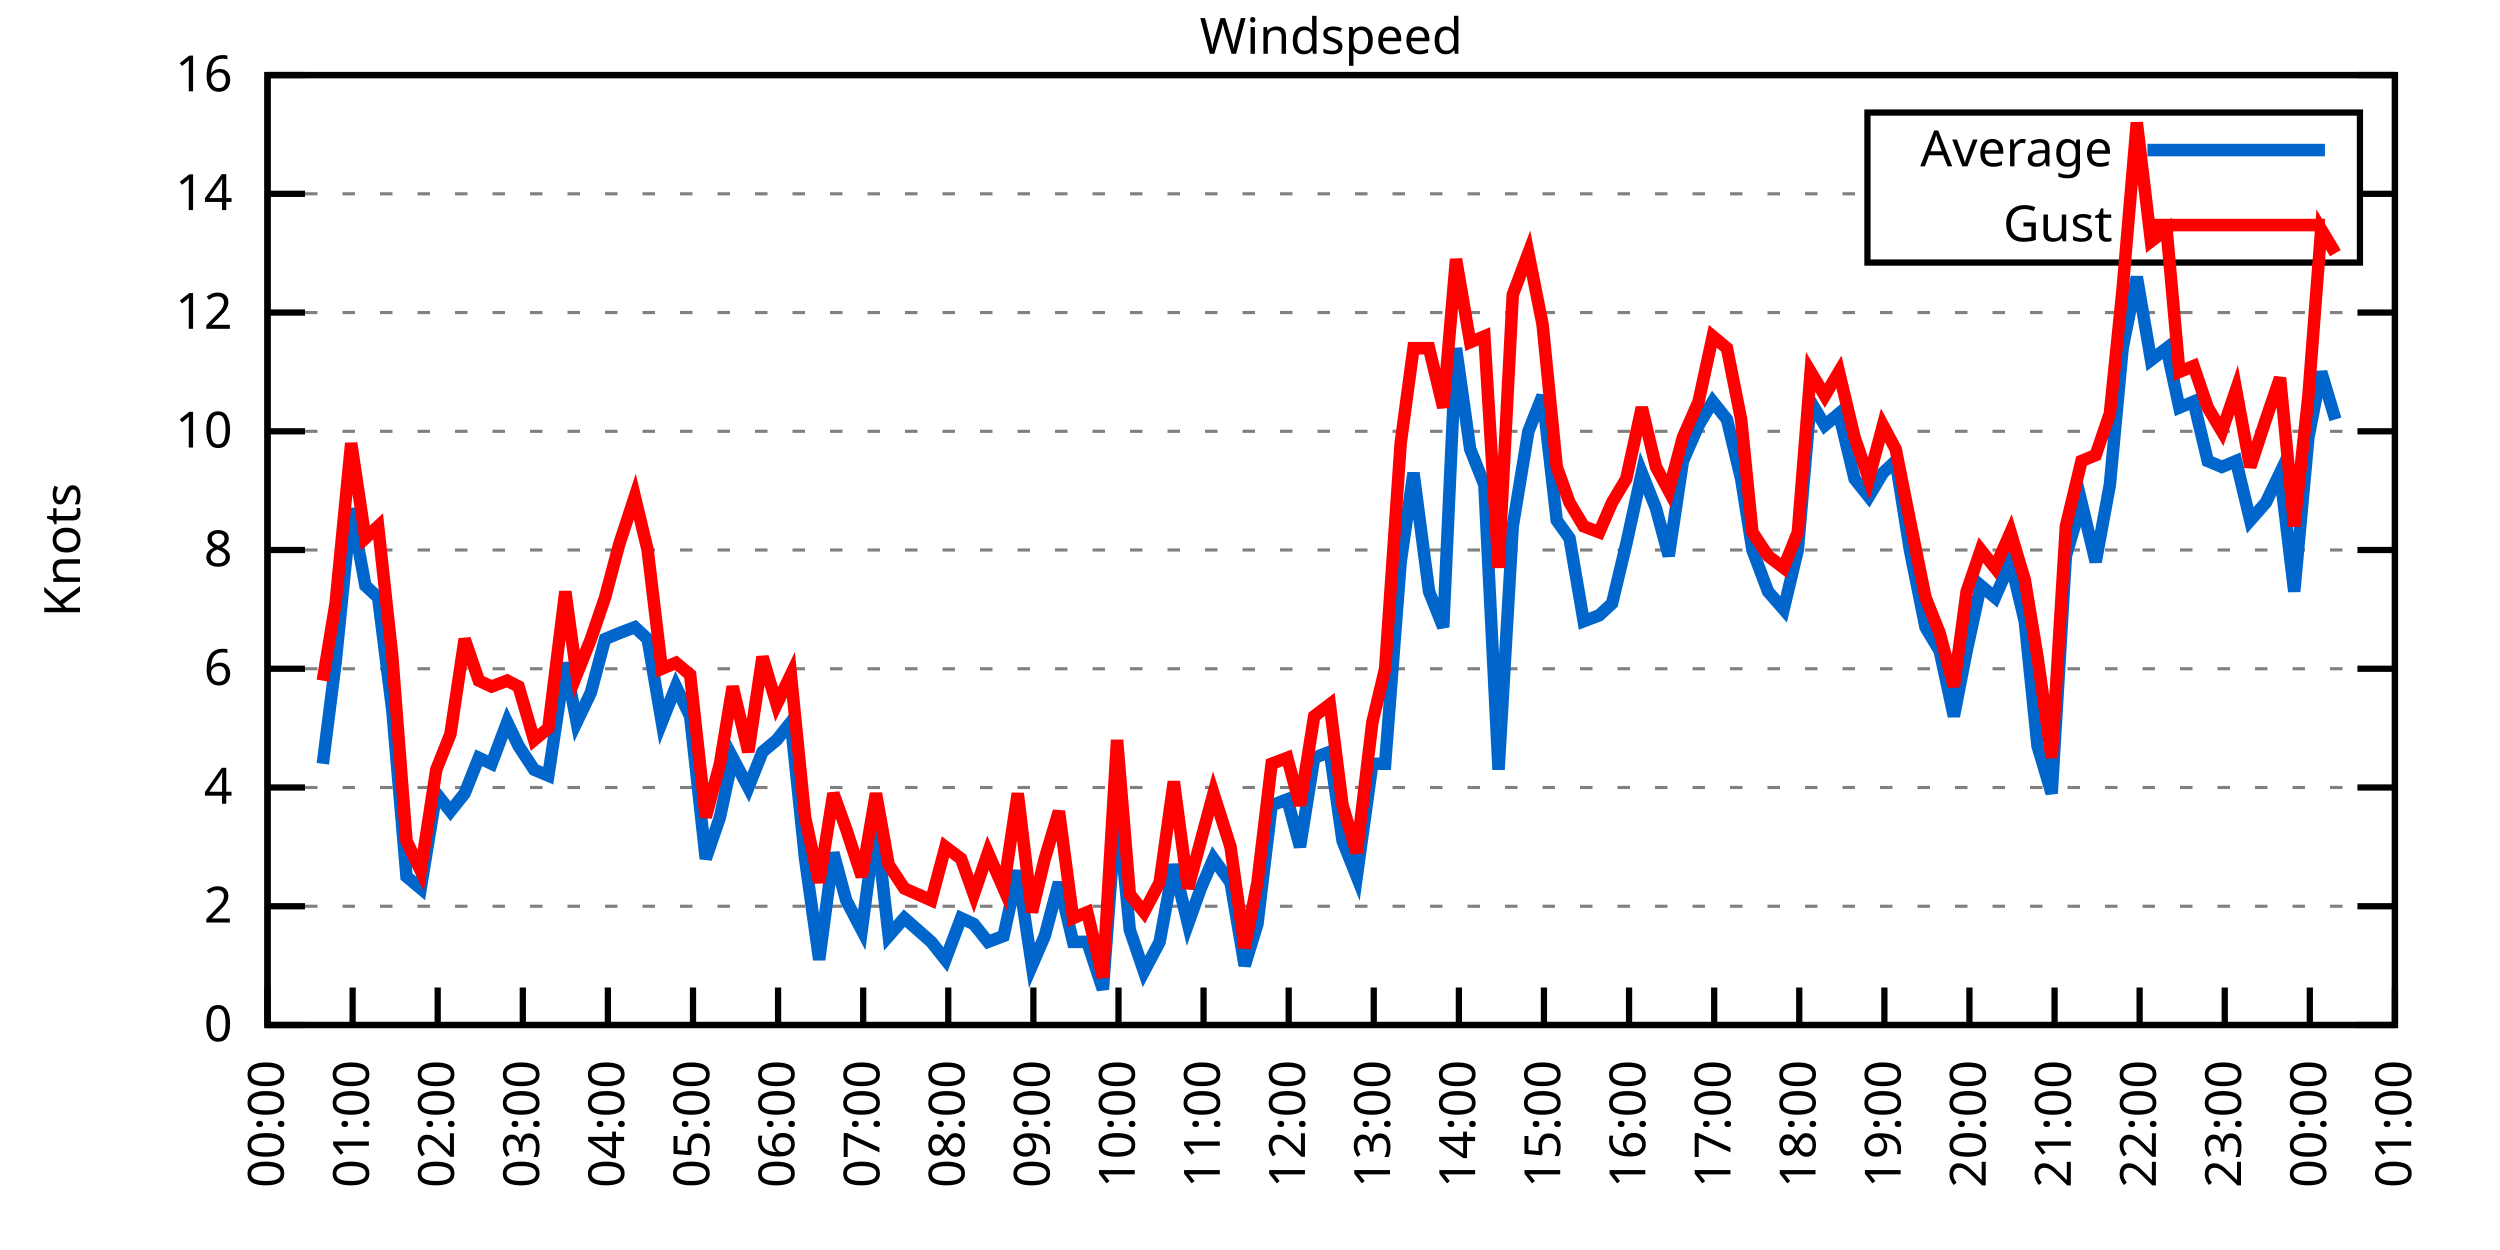
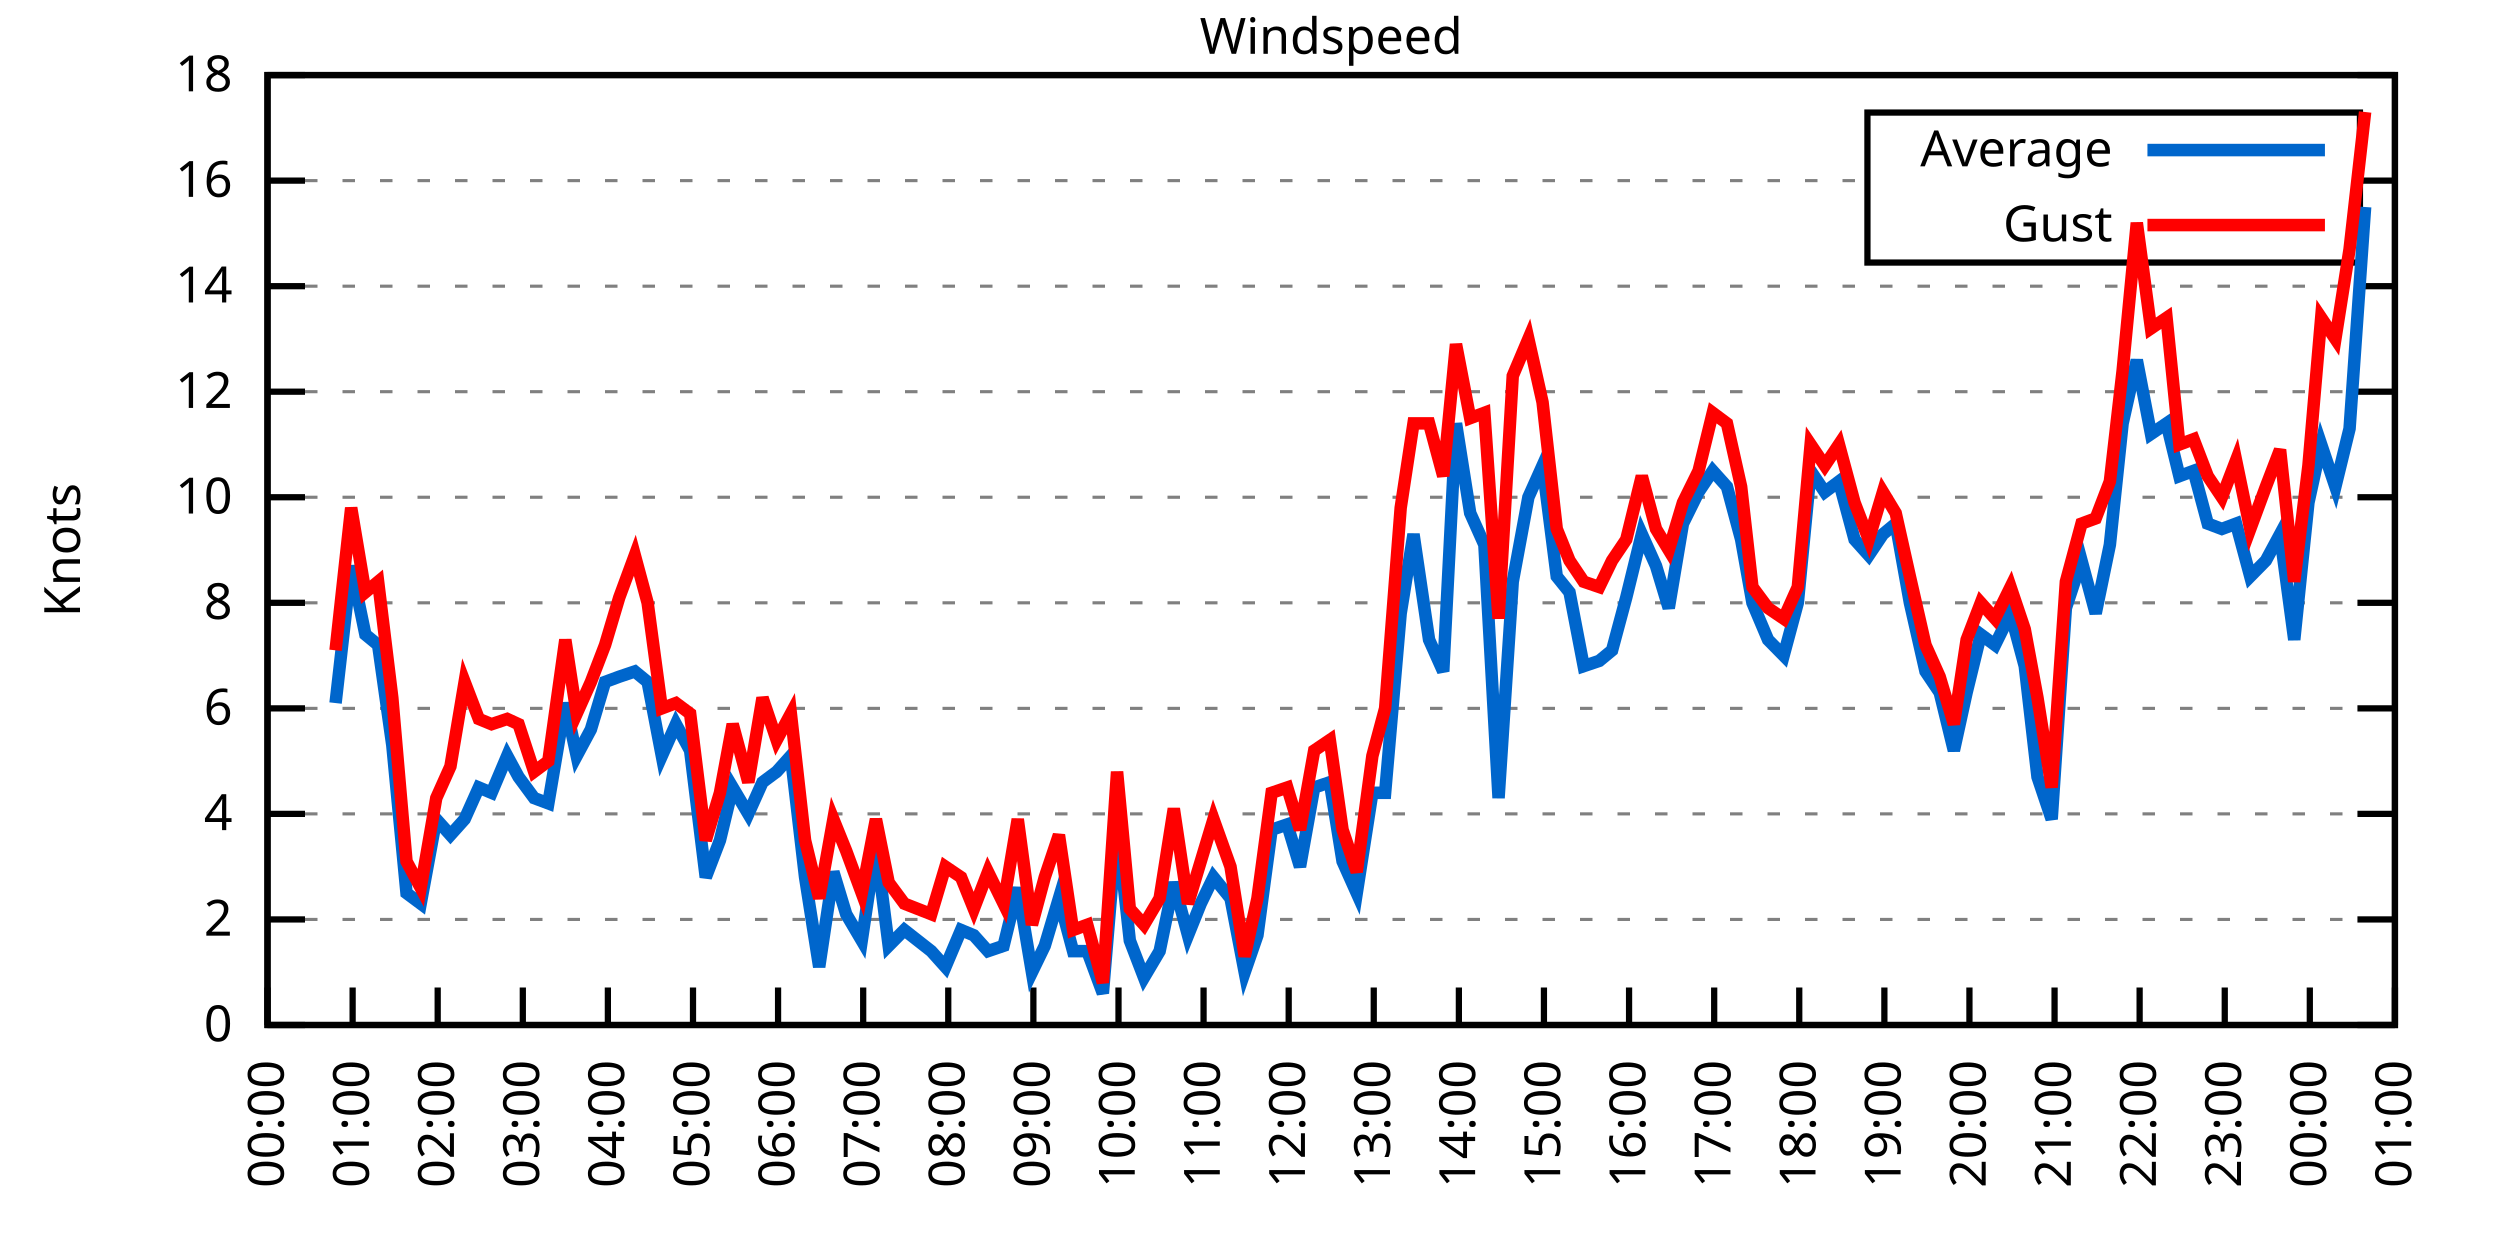
<svg xmlns="http://www.w3.org/2000/svg" xmlns:xlink="http://www.w3.org/1999/xlink" width="400" height="200" viewBox="0 0 400 200">
  <g id="gnuplot_canvas">
    <rect x="0" y="0" width="400" height="200" fill="none" />
    <defs>
      <circle id="gpDot" r="0.5" stroke-width="0.5" stroke="currentColor" />
      <path id="gpPt0" stroke-width="0.333" stroke="currentColor" d="M-1,0 h2 M0,-1 v2" />
      <path id="gpPt1" stroke-width="0.333" stroke="currentColor" d="M-1,-1 L1,1 M1,-1 L-1,1" />
      <path id="gpPt2" stroke-width="0.333" stroke="currentColor" d="M-1,0 L1,0 M0,-1 L0,1 M-1,-1 L1,1 M-1,1 L1,-1" />
      <rect id="gpPt3" stroke-width="0.333" stroke="currentColor" x="-1" y="-1" width="2" height="2" />
      <rect id="gpPt4" stroke-width="0.333" stroke="currentColor" fill="currentColor" x="-1" y="-1" width="2" height="2" />
      <circle id="gpPt5" stroke-width="0.333" stroke="currentColor" cx="0" cy="0" r="1" />
      <use xlink:href="#gpPt5" id="gpPt6" fill="currentColor" stroke="none" />
      <path id="gpPt7" stroke-width="0.333" stroke="currentColor" d="M0,-1.33 L-1.33,0.67 L1.33,0.67 z" />
      <use xlink:href="#gpPt7" id="gpPt8" fill="currentColor" stroke="none" />
      <use xlink:href="#gpPt7" id="gpPt9" stroke="currentColor" transform="rotate(180)" />
      <use xlink:href="#gpPt9" id="gpPt10" fill="currentColor" stroke="none" />
      <use xlink:href="#gpPt3" id="gpPt11" stroke="currentColor" transform="rotate(45)" />
      <use xlink:href="#gpPt11" id="gpPt12" fill="currentColor" stroke="none" />
      <path id="gpPt13" stroke-width="0.333" stroke="currentColor" d="M0,1.330 L1.265,0.411 L0.782,-1.067 L-0.782,-1.076 L-1.265,0.411 z" />
      <use xlink:href="#gpPt13" id="gpPt14" fill="currentColor" stroke="none" />
      <filter id="textbox" filterUnits="objectBoundingBox" x="0" y="0" height="1" width="1">
        <feFlood flood-color="white" flood-opacity="1" result="bgnd" />
        <feComposite in="SourceGraphic" in2="bgnd" operator="atop" />
      </filter>
      <filter id="greybox" filterUnits="objectBoundingBox" x="0" y="0" height="1" width="1">
        <feFlood flood-color="lightgrey" flood-opacity="1" result="grey" />
        <feComposite in="SourceGraphic" in2="grey" operator="atop" />
      </filter>
    </defs>
    <g fill="none" color="white" stroke="currentColor" stroke-width="1.00" stroke-linecap="butt" stroke-linejoin="miter">
</g>
    <g fill="none" color="black" stroke="currentColor" stroke-width="1.00" stroke-linecap="butt" stroke-linejoin="miter">
      <g stroke="none" shape-rendering="crispEdges">
        <polygon fill="rgb(255, 255, 255)" points="42.80,164.00 383.18,164.00 383.18,12.02 42.80,12.02 " />
      </g>
    </g>
    <g fill="none" color="black" stroke="currentColor" stroke-width="1.00" stroke-linecap="butt" stroke-linejoin="miter">
</g>
    <g fill="none" color="black" stroke="black" stroke-width="0.50" stroke-linecap="butt" stroke-linejoin="miter">
</g>
    <g fill="none" color="gray" stroke="currentColor" stroke-width="0.50" stroke-linecap="butt" stroke-linejoin="miter">
      <path stroke="gray" stroke-dasharray="2,4" class="gridline" d="M42.80,164.00 L383.19,164.00  " />
    </g>
    <g fill="none" color="gray" stroke="gray" stroke-width="1.00" stroke-linecap="butt" stroke-linejoin="miter">
</g>
    <g fill="none" color="black" stroke="currentColor" stroke-width="1.00" stroke-linecap="butt" stroke-linejoin="miter">
      <path stroke="black" d="M42.80,164.00 L48.80,164.00 M383.19,164.00 L377.19,164.00  " />
      <g transform="translate(37.20,166.60)" stroke="none" fill="black" font-family="Sans" font-size="8.00" text-anchor="end">
        <text>
          <tspan font-family="Sans"> 0</tspan>
        </text>
      </g>
    </g>
    <g fill="none" color="black" stroke="currentColor" stroke-width="1.00" stroke-linecap="butt" stroke-linejoin="miter">
</g>
    <g fill="none" color="black" stroke="black" stroke-width="0.50" stroke-linecap="butt" stroke-linejoin="miter">
</g>
    <g fill="none" color="gray" stroke="currentColor" stroke-width="0.50" stroke-linecap="butt" stroke-linejoin="miter">
-       <path stroke="gray" stroke-dasharray="2,4" class="gridline" d="M42.80,145.00 L383.19,145.00  " />
-     </g>
-     <g fill="none" color="gray" stroke="gray" stroke-width="1.00" stroke-linecap="butt" stroke-linejoin="miter">
- </g>
-     <g fill="none" color="black" stroke="currentColor" stroke-width="1.00" stroke-linecap="butt" stroke-linejoin="miter">
-       <path stroke="black" d="M42.80,145.00 L48.80,145.00 M383.19,145.00 L377.19,145.00  " />
-       <g transform="translate(37.20,147.60)" stroke="none" fill="black" font-family="Sans" font-size="8.00" text-anchor="end">
+       <path stroke="gray" stroke-dasharray="2,4" class="gridline" d="M42.80,147.11 L383.19,147.11  " />
+     </g>
+     <g fill="none" color="gray" stroke="gray" stroke-width="1.00" stroke-linecap="butt" stroke-linejoin="miter">
+ </g>
+     <g fill="none" color="black" stroke="currentColor" stroke-width="1.00" stroke-linecap="butt" stroke-linejoin="miter">
+       <path stroke="black" d="M42.80,147.11 L48.80,147.11 M383.19,147.11 L377.19,147.11  " />
+       <g transform="translate(37.20,149.71)" stroke="none" fill="black" font-family="Sans" font-size="8.00" text-anchor="end">
        <text>
          <tspan font-family="Sans"> 2</tspan>
        </text>
      </g>
    </g>
    <g fill="none" color="black" stroke="currentColor" stroke-width="1.00" stroke-linecap="butt" stroke-linejoin="miter">
</g>
    <g fill="none" color="black" stroke="black" stroke-width="0.50" stroke-linecap="butt" stroke-linejoin="miter">
</g>
    <g fill="none" color="gray" stroke="currentColor" stroke-width="0.50" stroke-linecap="butt" stroke-linejoin="miter">
-       <path stroke="gray" stroke-dasharray="2,4" class="gridline" d="M42.80,126.00 L383.19,126.00  " />
-     </g>
-     <g fill="none" color="gray" stroke="gray" stroke-width="1.00" stroke-linecap="butt" stroke-linejoin="miter">
- </g>
-     <g fill="none" color="black" stroke="currentColor" stroke-width="1.00" stroke-linecap="butt" stroke-linejoin="miter">
-       <path stroke="black" d="M42.80,126.00 L48.80,126.00 M383.19,126.00 L377.19,126.00  " />
-       <g transform="translate(37.20,128.60)" stroke="none" fill="black" font-family="Sans" font-size="8.00" text-anchor="end">
+       <path stroke="gray" stroke-dasharray="2,4" class="gridline" d="M42.80,130.22 L383.19,130.22  " />
+     </g>
+     <g fill="none" color="gray" stroke="gray" stroke-width="1.00" stroke-linecap="butt" stroke-linejoin="miter">
+ </g>
+     <g fill="none" color="black" stroke="currentColor" stroke-width="1.00" stroke-linecap="butt" stroke-linejoin="miter">
+       <path stroke="black" d="M42.80,130.22 L48.80,130.22 M383.19,130.22 L377.19,130.22  " />
+       <g transform="translate(37.20,132.82)" stroke="none" fill="black" font-family="Sans" font-size="8.00" text-anchor="end">
        <text>
          <tspan font-family="Sans"> 4</tspan>
        </text>
      </g>
    </g>
    <g fill="none" color="black" stroke="currentColor" stroke-width="1.00" stroke-linecap="butt" stroke-linejoin="miter">
</g>
    <g fill="none" color="black" stroke="black" stroke-width="0.50" stroke-linecap="butt" stroke-linejoin="miter">
</g>
    <g fill="none" color="gray" stroke="currentColor" stroke-width="0.50" stroke-linecap="butt" stroke-linejoin="miter">
-       <path stroke="gray" stroke-dasharray="2,4" class="gridline" d="M42.80,107.00 L383.19,107.00  " />
-     </g>
-     <g fill="none" color="gray" stroke="gray" stroke-width="1.00" stroke-linecap="butt" stroke-linejoin="miter">
- </g>
-     <g fill="none" color="black" stroke="currentColor" stroke-width="1.00" stroke-linecap="butt" stroke-linejoin="miter">
-       <path stroke="black" d="M42.80,107.00 L48.80,107.00 M383.19,107.00 L377.19,107.00  " />
-       <g transform="translate(37.20,109.60)" stroke="none" fill="black" font-family="Sans" font-size="8.00" text-anchor="end">
+       <path stroke="gray" stroke-dasharray="2,4" class="gridline" d="M42.80,113.34 L383.19,113.34  " />
+     </g>
+     <g fill="none" color="gray" stroke="gray" stroke-width="1.00" stroke-linecap="butt" stroke-linejoin="miter">
+ </g>
+     <g fill="none" color="black" stroke="currentColor" stroke-width="1.00" stroke-linecap="butt" stroke-linejoin="miter">
+       <path stroke="black" d="M42.80,113.34 L48.80,113.34 M383.19,113.34 L377.19,113.34  " />
+       <g transform="translate(37.20,115.94)" stroke="none" fill="black" font-family="Sans" font-size="8.00" text-anchor="end">
        <text>
          <tspan font-family="Sans"> 6</tspan>
        </text>
      </g>
    </g>
    <g fill="none" color="black" stroke="currentColor" stroke-width="1.00" stroke-linecap="butt" stroke-linejoin="miter">
</g>
    <g fill="none" color="black" stroke="black" stroke-width="0.50" stroke-linecap="butt" stroke-linejoin="miter">
</g>
    <g fill="none" color="gray" stroke="currentColor" stroke-width="0.50" stroke-linecap="butt" stroke-linejoin="miter">
-       <path stroke="gray" stroke-dasharray="2,4" class="gridline" d="M42.80,88.00 L383.19,88.00  " />
-     </g>
-     <g fill="none" color="gray" stroke="gray" stroke-width="1.00" stroke-linecap="butt" stroke-linejoin="miter">
- </g>
-     <g fill="none" color="black" stroke="currentColor" stroke-width="1.00" stroke-linecap="butt" stroke-linejoin="miter">
-       <path stroke="black" d="M42.80,88.00 L48.80,88.00 M383.19,88.00 L377.19,88.00  " />
-       <g transform="translate(37.20,90.60)" stroke="none" fill="black" font-family="Sans" font-size="8.00" text-anchor="end">
+       <path stroke="gray" stroke-dasharray="2,4" class="gridline" d="M42.80,96.45 L383.19,96.45  " />
+     </g>
+     <g fill="none" color="gray" stroke="gray" stroke-width="1.00" stroke-linecap="butt" stroke-linejoin="miter">
+ </g>
+     <g fill="none" color="black" stroke="currentColor" stroke-width="1.00" stroke-linecap="butt" stroke-linejoin="miter">
+       <path stroke="black" d="M42.80,96.45 L48.80,96.45 M383.19,96.45 L377.19,96.45  " />
+       <g transform="translate(37.20,99.05)" stroke="none" fill="black" font-family="Sans" font-size="8.00" text-anchor="end">
        <text>
          <tspan font-family="Sans"> 8</tspan>
        </text>
      </g>
    </g>
    <g fill="none" color="black" stroke="currentColor" stroke-width="1.00" stroke-linecap="butt" stroke-linejoin="miter">
</g>
    <g fill="none" color="black" stroke="black" stroke-width="0.50" stroke-linecap="butt" stroke-linejoin="miter">
</g>
    <g fill="none" color="gray" stroke="currentColor" stroke-width="0.50" stroke-linecap="butt" stroke-linejoin="miter">
-       <path stroke="gray" stroke-dasharray="2,4" class="gridline" d="M42.80,69.01 L383.19,69.01  " />
-     </g>
-     <g fill="none" color="gray" stroke="gray" stroke-width="1.00" stroke-linecap="butt" stroke-linejoin="miter">
- </g>
-     <g fill="none" color="black" stroke="currentColor" stroke-width="1.00" stroke-linecap="butt" stroke-linejoin="miter">
-       <path stroke="black" d="M42.80,69.01 L48.80,69.01 M383.19,69.01 L377.19,69.01  " />
-       <g transform="translate(37.20,71.61)" stroke="none" fill="black" font-family="Sans" font-size="8.00" text-anchor="end">
+       <path stroke="gray" stroke-dasharray="2,4" class="gridline" d="M42.80,79.56 L383.19,79.56  " />
+     </g>
+     <g fill="none" color="gray" stroke="gray" stroke-width="1.00" stroke-linecap="butt" stroke-linejoin="miter">
+ </g>
+     <g fill="none" color="black" stroke="currentColor" stroke-width="1.00" stroke-linecap="butt" stroke-linejoin="miter">
+       <path stroke="black" d="M42.80,79.56 L48.80,79.56 M383.19,79.56 L377.19,79.56  " />
+       <g transform="translate(37.20,82.16)" stroke="none" fill="black" font-family="Sans" font-size="8.00" text-anchor="end">
        <text>
          <tspan font-family="Sans"> 10</tspan>
        </text>
      </g>
    </g>
    <g fill="none" color="black" stroke="currentColor" stroke-width="1.00" stroke-linecap="butt" stroke-linejoin="miter">
</g>
    <g fill="none" color="black" stroke="black" stroke-width="0.50" stroke-linecap="butt" stroke-linejoin="miter">
</g>
    <g fill="none" color="gray" stroke="currentColor" stroke-width="0.50" stroke-linecap="butt" stroke-linejoin="miter">
-       <path stroke="gray" stroke-dasharray="2,4" class="gridline" d="M42.80,50.01 L383.19,50.01  " />
-     </g>
-     <g fill="none" color="gray" stroke="gray" stroke-width="1.00" stroke-linecap="butt" stroke-linejoin="miter">
- </g>
-     <g fill="none" color="black" stroke="currentColor" stroke-width="1.00" stroke-linecap="butt" stroke-linejoin="miter">
-       <path stroke="black" d="M42.80,50.01 L48.80,50.01 M383.19,50.01 L377.19,50.01  " />
-       <g transform="translate(37.20,52.61)" stroke="none" fill="black" font-family="Sans" font-size="8.00" text-anchor="end">
+       <path stroke="gray" stroke-dasharray="2,4" class="gridline" d="M42.80,62.67 L383.19,62.67  " />
+     </g>
+     <g fill="none" color="gray" stroke="gray" stroke-width="1.00" stroke-linecap="butt" stroke-linejoin="miter">
+ </g>
+     <g fill="none" color="black" stroke="currentColor" stroke-width="1.00" stroke-linecap="butt" stroke-linejoin="miter">
+       <path stroke="black" d="M42.80,62.67 L48.80,62.67 M383.19,62.67 L377.19,62.67  " />
+       <g transform="translate(37.20,65.27)" stroke="none" fill="black" font-family="Sans" font-size="8.00" text-anchor="end">
        <text>
          <tspan font-family="Sans"> 12</tspan>
        </text>
      </g>
    </g>
    <g fill="none" color="black" stroke="currentColor" stroke-width="1.00" stroke-linecap="butt" stroke-linejoin="miter">
</g>
    <g fill="none" color="black" stroke="black" stroke-width="0.50" stroke-linecap="butt" stroke-linejoin="miter">
</g>
    <g fill="none" color="gray" stroke="currentColor" stroke-width="0.50" stroke-linecap="butt" stroke-linejoin="miter">
-       <path stroke="gray" stroke-dasharray="2,4" class="gridline" d="M42.80,31.01 L298.79,31.01 M377.59,31.01 L383.19,31.01  " />
-     </g>
-     <g fill="none" color="gray" stroke="gray" stroke-width="1.00" stroke-linecap="butt" stroke-linejoin="miter">
- </g>
-     <g fill="none" color="black" stroke="currentColor" stroke-width="1.00" stroke-linecap="butt" stroke-linejoin="miter">
-       <path stroke="black" d="M42.80,31.01 L48.80,31.01 M383.19,31.01 L377.19,31.01  " />
-       <g transform="translate(37.20,33.61)" stroke="none" fill="black" font-family="Sans" font-size="8.00" text-anchor="end">
+       <path stroke="gray" stroke-dasharray="2,4" class="gridline" d="M42.80,45.79 L383.19,45.79  " />
+     </g>
+     <g fill="none" color="gray" stroke="gray" stroke-width="1.00" stroke-linecap="butt" stroke-linejoin="miter">
+ </g>
+     <g fill="none" color="black" stroke="currentColor" stroke-width="1.00" stroke-linecap="butt" stroke-linejoin="miter">
+       <path stroke="black" d="M42.80,45.79 L48.80,45.79 M383.19,45.79 L377.19,45.79  " />
+       <g transform="translate(37.20,48.39)" stroke="none" fill="black" font-family="Sans" font-size="8.00" text-anchor="end">
        <text>
          <tspan font-family="Sans"> 14</tspan>
+         </text>
+       </g>
+     </g>
+     <g fill="none" color="black" stroke="currentColor" stroke-width="1.00" stroke-linecap="butt" stroke-linejoin="miter">
+ </g>
+     <g fill="none" color="black" stroke="black" stroke-width="0.50" stroke-linecap="butt" stroke-linejoin="miter">
+ </g>
+     <g fill="none" color="gray" stroke="currentColor" stroke-width="0.50" stroke-linecap="butt" stroke-linejoin="miter">
+       <path stroke="gray" stroke-dasharray="2,4" class="gridline" d="M42.80,28.90 L298.79,28.90 M377.59,28.90 L383.19,28.90  " />
+     </g>
+     <g fill="none" color="gray" stroke="gray" stroke-width="1.00" stroke-linecap="butt" stroke-linejoin="miter">
+ </g>
+     <g fill="none" color="black" stroke="currentColor" stroke-width="1.00" stroke-linecap="butt" stroke-linejoin="miter">
+       <path stroke="black" d="M42.80,28.90 L48.80,28.90 M383.19,28.90 L377.19,28.90  " />
+       <g transform="translate(37.20,31.50)" stroke="none" fill="black" font-family="Sans" font-size="8.00" text-anchor="end">
+         <text>
+           <tspan font-family="Sans"> 16</tspan>
        </text>
      </g>
    </g>
    <g fill="none" color="black" stroke="currentColor" stroke-width="1.00" stroke-linecap="butt" stroke-linejoin="miter">
</g>
    <g fill="none" color="black" stroke="black" stroke-width="0.50" stroke-linecap="butt" stroke-linejoin="miter">
</g>
    <g fill="none" color="gray" stroke="currentColor" stroke-width="0.50" stroke-linecap="butt" stroke-linejoin="miter">
      <path stroke="gray" stroke-dasharray="2,4" class="gridline" d="M42.80,12.01 L383.19,12.01  " />
    </g>
    <g fill="none" color="gray" stroke="gray" stroke-width="1.00" stroke-linecap="butt" stroke-linejoin="miter">
</g>
    <g fill="none" color="black" stroke="currentColor" stroke-width="1.00" stroke-linecap="butt" stroke-linejoin="miter">
      <path stroke="black" d="M42.80,12.01 L48.80,12.01 M383.19,12.01 L377.19,12.01  " />
      <g transform="translate(37.20,14.61)" stroke="none" fill="black" font-family="Sans" font-size="8.00" text-anchor="end">
        <text>
-           <tspan font-family="Sans"> 16</tspan>
+           <tspan font-family="Sans"> 18</tspan>
        </text>
      </g>
    </g>
    <g fill="none" color="black" stroke="currentColor" stroke-width="1.00" stroke-linecap="butt" stroke-linejoin="miter">
      <path stroke="black" d="M42.80,164.00 L42.80,158.00  " />
      <g transform="translate(45.40,169.60) rotate(270.00)" stroke="none" fill="black" font-family="Sans" font-size="8.00" text-anchor="end">
        <text>
          <tspan font-family="Sans">00:00</tspan>
        </text>
      </g>
    </g>
    <g fill="none" color="black" stroke="currentColor" stroke-width="1.00" stroke-linecap="butt" stroke-linejoin="miter">
      <path stroke="black" d="M56.42,164.00 L56.42,158.00  " />
      <g transform="translate(59.02,169.60) rotate(270.00)" stroke="none" fill="black" font-family="Sans" font-size="8.00" text-anchor="end">
        <text>
          <tspan font-family="Sans">01:00</tspan>
        </text>
      </g>
    </g>
    <g fill="none" color="black" stroke="currentColor" stroke-width="1.00" stroke-linecap="butt" stroke-linejoin="miter">
      <path stroke="black" d="M70.03,164.00 L70.03,158.00  " />
      <g transform="translate(72.63,169.60) rotate(270.00)" stroke="none" fill="black" font-family="Sans" font-size="8.00" text-anchor="end">
        <text>
          <tspan font-family="Sans">02:00</tspan>
        </text>
      </g>
    </g>
    <g fill="none" color="black" stroke="currentColor" stroke-width="1.00" stroke-linecap="butt" stroke-linejoin="miter">
      <path stroke="black" d="M83.65,164.00 L83.65,158.00  " />
      <g transform="translate(86.25,169.60) rotate(270.00)" stroke="none" fill="black" font-family="Sans" font-size="8.00" text-anchor="end">
        <text>
          <tspan font-family="Sans">03:00</tspan>
        </text>
      </g>
    </g>
    <g fill="none" color="black" stroke="currentColor" stroke-width="1.00" stroke-linecap="butt" stroke-linejoin="miter">
      <path stroke="black" d="M97.26,164.00 L97.26,158.00  " />
      <g transform="translate(99.86,169.60) rotate(270.00)" stroke="none" fill="black" font-family="Sans" font-size="8.00" text-anchor="end">
        <text>
          <tspan font-family="Sans">04:00</tspan>
        </text>
      </g>
    </g>
    <g fill="none" color="black" stroke="currentColor" stroke-width="1.00" stroke-linecap="butt" stroke-linejoin="miter">
      <path stroke="black" d="M110.88,164.00 L110.88,158.00  " />
      <g transform="translate(113.48,169.60) rotate(270.00)" stroke="none" fill="black" font-family="Sans" font-size="8.00" text-anchor="end">
        <text>
          <tspan font-family="Sans">05:00</tspan>
        </text>
      </g>
    </g>
    <g fill="none" color="black" stroke="currentColor" stroke-width="1.00" stroke-linecap="butt" stroke-linejoin="miter">
      <path stroke="black" d="M124.49,164.00 L124.49,158.00  " />
      <g transform="translate(127.09,169.60) rotate(270.00)" stroke="none" fill="black" font-family="Sans" font-size="8.00" text-anchor="end">
        <text>
          <tspan font-family="Sans">06:00</tspan>
        </text>
      </g>
    </g>
    <g fill="none" color="black" stroke="currentColor" stroke-width="1.00" stroke-linecap="butt" stroke-linejoin="miter">
      <path stroke="black" d="M138.11,164.00 L138.11,158.00  " />
      <g transform="translate(140.71,169.60) rotate(270.00)" stroke="none" fill="black" font-family="Sans" font-size="8.00" text-anchor="end">
        <text>
          <tspan font-family="Sans">07:00</tspan>
        </text>
      </g>
    </g>
    <g fill="none" color="black" stroke="currentColor" stroke-width="1.00" stroke-linecap="butt" stroke-linejoin="miter">
      <path stroke="black" d="M151.72,164.00 L151.72,158.00  " />
      <g transform="translate(154.32,169.60) rotate(270.00)" stroke="none" fill="black" font-family="Sans" font-size="8.00" text-anchor="end">
        <text>
          <tspan font-family="Sans">08:00</tspan>
        </text>
      </g>
    </g>
    <g fill="none" color="black" stroke="currentColor" stroke-width="1.00" stroke-linecap="butt" stroke-linejoin="miter">
      <path stroke="black" d="M165.34,164.00 L165.34,158.00  " />
      <g transform="translate(167.94,169.60) rotate(270.00)" stroke="none" fill="black" font-family="Sans" font-size="8.00" text-anchor="end">
        <text>
          <tspan font-family="Sans">09:00</tspan>
        </text>
      </g>
    </g>
    <g fill="none" color="black" stroke="currentColor" stroke-width="1.00" stroke-linecap="butt" stroke-linejoin="miter">
      <path stroke="black" d="M178.96,164.00 L178.96,158.00  " />
      <g transform="translate(181.56,169.60) rotate(270.00)" stroke="none" fill="black" font-family="Sans" font-size="8.00" text-anchor="end">
        <text>
          <tspan font-family="Sans">10:00</tspan>
        </text>
      </g>
    </g>
    <g fill="none" color="black" stroke="currentColor" stroke-width="1.00" stroke-linecap="butt" stroke-linejoin="miter">
      <path stroke="black" d="M192.57,164.00 L192.57,158.00  " />
      <g transform="translate(195.17,169.60) rotate(270.00)" stroke="none" fill="black" font-family="Sans" font-size="8.00" text-anchor="end">
        <text>
          <tspan font-family="Sans">11:00</tspan>
        </text>
      </g>
    </g>
    <g fill="none" color="black" stroke="currentColor" stroke-width="1.00" stroke-linecap="butt" stroke-linejoin="miter">
      <path stroke="black" d="M206.19,164.00 L206.19,158.00  " />
      <g transform="translate(208.79,169.60) rotate(270.00)" stroke="none" fill="black" font-family="Sans" font-size="8.00" text-anchor="end">
        <text>
          <tspan font-family="Sans">12:00</tspan>
        </text>
      </g>
    </g>
    <g fill="none" color="black" stroke="currentColor" stroke-width="1.00" stroke-linecap="butt" stroke-linejoin="miter">
      <path stroke="black" d="M219.80,164.00 L219.80,158.00  " />
      <g transform="translate(222.40,169.60) rotate(270.00)" stroke="none" fill="black" font-family="Sans" font-size="8.00" text-anchor="end">
        <text>
          <tspan font-family="Sans">13:00</tspan>
        </text>
      </g>
    </g>
    <g fill="none" color="black" stroke="currentColor" stroke-width="1.00" stroke-linecap="butt" stroke-linejoin="miter">
      <path stroke="black" d="M233.42,164.00 L233.42,158.00  " />
      <g transform="translate(236.02,169.60) rotate(270.00)" stroke="none" fill="black" font-family="Sans" font-size="8.00" text-anchor="end">
        <text>
          <tspan font-family="Sans">14:00</tspan>
        </text>
      </g>
    </g>
    <g fill="none" color="black" stroke="currentColor" stroke-width="1.00" stroke-linecap="butt" stroke-linejoin="miter">
      <path stroke="black" d="M247.03,164.00 L247.03,158.00  " />
      <g transform="translate(249.63,169.60) rotate(270.00)" stroke="none" fill="black" font-family="Sans" font-size="8.00" text-anchor="end">
        <text>
          <tspan font-family="Sans">15:00</tspan>
        </text>
      </g>
    </g>
    <g fill="none" color="black" stroke="currentColor" stroke-width="1.00" stroke-linecap="butt" stroke-linejoin="miter">
      <path stroke="black" d="M260.65,164.00 L260.65,158.00  " />
      <g transform="translate(263.25,169.60) rotate(270.00)" stroke="none" fill="black" font-family="Sans" font-size="8.00" text-anchor="end">
        <text>
          <tspan font-family="Sans">16:00</tspan>
        </text>
      </g>
    </g>
    <g fill="none" color="black" stroke="currentColor" stroke-width="1.00" stroke-linecap="butt" stroke-linejoin="miter">
      <path stroke="black" d="M274.27,164.00 L274.27,158.00  " />
      <g transform="translate(276.87,169.60) rotate(270.00)" stroke="none" fill="black" font-family="Sans" font-size="8.00" text-anchor="end">
        <text>
          <tspan font-family="Sans">17:00</tspan>
        </text>
      </g>
    </g>
    <g fill="none" color="black" stroke="currentColor" stroke-width="1.00" stroke-linecap="butt" stroke-linejoin="miter">
      <path stroke="black" d="M287.88,164.00 L287.88,158.00  " />
      <g transform="translate(290.48,169.60) rotate(270.00)" stroke="none" fill="black" font-family="Sans" font-size="8.00" text-anchor="end">
        <text>
          <tspan font-family="Sans">18:00</tspan>
        </text>
      </g>
    </g>
    <g fill="none" color="black" stroke="currentColor" stroke-width="1.00" stroke-linecap="butt" stroke-linejoin="miter">
      <path stroke="black" d="M301.50,164.00 L301.50,158.00  " />
      <g transform="translate(304.10,169.60) rotate(270.00)" stroke="none" fill="black" font-family="Sans" font-size="8.00" text-anchor="end">
        <text>
          <tspan font-family="Sans">19:00</tspan>
        </text>
      </g>
    </g>
    <g fill="none" color="black" stroke="currentColor" stroke-width="1.00" stroke-linecap="butt" stroke-linejoin="miter">
      <path stroke="black" d="M315.11,164.00 L315.11,158.00  " />
      <g transform="translate(317.71,169.60) rotate(270.00)" stroke="none" fill="black" font-family="Sans" font-size="8.00" text-anchor="end">
        <text>
          <tspan font-family="Sans">20:00</tspan>
        </text>
      </g>
    </g>
    <g fill="none" color="black" stroke="currentColor" stroke-width="1.00" stroke-linecap="butt" stroke-linejoin="miter">
      <path stroke="black" d="M328.73,164.00 L328.73,158.00  " />
      <g transform="translate(331.33,169.60) rotate(270.00)" stroke="none" fill="black" font-family="Sans" font-size="8.00" text-anchor="end">
        <text>
          <tspan font-family="Sans">21:00</tspan>
        </text>
      </g>
    </g>
    <g fill="none" color="black" stroke="currentColor" stroke-width="1.00" stroke-linecap="butt" stroke-linejoin="miter">
      <path stroke="black" d="M342.34,164.00 L342.34,158.00  " />
      <g transform="translate(344.94,169.60) rotate(270.00)" stroke="none" fill="black" font-family="Sans" font-size="8.00" text-anchor="end">
        <text>
          <tspan font-family="Sans">22:00</tspan>
        </text>
      </g>
    </g>
    <g fill="none" color="black" stroke="currentColor" stroke-width="1.00" stroke-linecap="butt" stroke-linejoin="miter">
      <path stroke="black" d="M355.96,164.00 L355.96,158.00  " />
      <g transform="translate(358.56,169.60) rotate(270.00)" stroke="none" fill="black" font-family="Sans" font-size="8.00" text-anchor="end">
        <text>
          <tspan font-family="Sans">23:00</tspan>
        </text>
      </g>
    </g>
    <g fill="none" color="black" stroke="currentColor" stroke-width="1.00" stroke-linecap="butt" stroke-linejoin="miter">
      <path stroke="black" d="M369.57,164.00 L369.57,158.00  " />
      <g transform="translate(372.17,169.60) rotate(270.00)" stroke="none" fill="black" font-family="Sans" font-size="8.00" text-anchor="end">
        <text>
          <tspan font-family="Sans">00:00</tspan>
        </text>
      </g>
    </g>
    <g fill="none" color="black" stroke="currentColor" stroke-width="1.00" stroke-linecap="butt" stroke-linejoin="miter">
      <path stroke="black" d="M383.19,164.00 L383.19,158.00  " />
      <g transform="translate(385.79,169.60) rotate(270.00)" stroke="none" fill="black" font-family="Sans" font-size="8.00" text-anchor="end">
        <text>
          <tspan font-family="Sans">01:00</tspan>
        </text>
      </g>
    </g>
    <g fill="none" color="black" stroke="currentColor" stroke-width="1.00" stroke-linecap="butt" stroke-linejoin="miter">
</g>
    <g fill="none" color="black" stroke="currentColor" stroke-width="1.00" stroke-linecap="butt" stroke-linejoin="miter">
      <path stroke="black" d="M42.80,12.01 L42.80,164.00 L383.19,164.00 L383.19,12.01 L42.80,12.01 Z  " />
    </g>
    <g fill="none" color="black" stroke="currentColor" stroke-width="1.00" stroke-linecap="butt" stroke-linejoin="miter">
</g>
    <g fill="none" color="black" stroke="currentColor" stroke-width="1.00" stroke-linecap="butt" stroke-linejoin="miter">
      <path stroke="black" d="M298.79,42.01 L298.79,18.01 L377.59,18.01 L377.59,42.01 L298.79,42.01 Z  " />
    </g>
    <g id="Windspeed_plot_1">
      <g fill="none" color="white" stroke="black" stroke-width="2.00" stroke-linecap="butt" stroke-linejoin="miter">
</g>
      <g fill="none" color="black" stroke="currentColor" stroke-width="2.00" stroke-linecap="butt" stroke-linejoin="miter">
        <g transform="translate(337.99,26.61)" stroke="none" fill="black" font-family="Sans" font-size="8.00" text-anchor="end">
          <text>
            <tspan font-family="Sans">Average</tspan>
          </text>
        </g>
      </g>
      <g fill="none" color="black" stroke="currentColor" stroke-width="2.00" stroke-linecap="butt" stroke-linejoin="miter">
-         <path stroke="rgb(  0, 102, 204)" d="M343.59,24.01 L371.99,24.01 M51.65,122.20 L53.69,106.05 L56.19,81.36 L58.46,93.70 L60.50,95.60 L62.77,113.65   L65.04,140.25 L67.31,142.15 L69.80,126.95 L72.07,129.80 L74.34,126.95 L76.61,121.25 L78.65,122.20 L81.15,115.55   L82.97,119.35 L85.46,123.15 L87.73,124.10 L90.45,106.05 L92.27,115.55 L94.54,110.80 L96.81,102.25 L99.08,101.30   L101.57,100.35 L103.62,102.25 L105.89,115.55 L108.15,109.85 L110.42,114.60 L112.92,137.40 L115.19,130.75 L117.23,121.25   L119.73,126.00 L122.00,120.30 L124.27,118.40 L126.54,115.55 L128.81,137.40 L131.07,153.55 L133.34,136.45 L135.39,144.05   L137.88,148.80 L140.15,131.70 L142.19,149.75 L144.69,146.90 L149.00,150.70 L151.27,153.55 L153.77,146.90 L155.81,147.85   L158.08,150.70 L160.57,149.75 L162.84,139.30 L165.11,154.50 L167.16,149.75 L169.43,141.20 L171.69,150.70 L173.96,150.70   L176.46,158.30 L178.73,127.90 L180.77,148.80 L183.04,155.45 L185.54,150.70 L187.81,138.35 L190.08,147.85 L192.12,142.15   L194.16,137.40 L196.88,141.20 L199.15,154.50 L201.19,147.85 L203.46,128.85 L205.96,127.90 L208.00,135.50 L210.27,121.25   L212.77,120.30 L214.81,134.55 L217.08,140.25 L219.58,122.20 L221.62,122.20 L224.11,89.90 L226.16,75.66 L228.65,94.65   L230.92,100.35 L232.96,55.71 L235.23,71.86 L237.50,77.56 L239.77,123.15 L242.04,84.21 L244.54,69.01 L246.81,63.31   L249.08,83.26 L251.12,86.11 L253.39,99.40 L255.88,98.45 L257.93,96.55 L260.20,87.06 L262.69,75.66 L264.96,81.36   L267.00,88.95 L269.27,73.76 L271.77,68.06 L274.04,64.26 L276.31,67.11 L278.58,76.61 L280.39,88.00 L282.89,94.65   L285.38,97.50 L287.65,88.00 L289.70,64.26 L291.97,68.06 L294.23,66.16 L296.73,76.61 L299.00,79.46 L301.27,75.66   L303.31,73.76 L305.58,88.00 L308.08,100.35 L310.35,104.15 L312.62,114.60 L314.66,104.15 L316.93,93.70 L319.20,95.60   L321.69,89.90 L323.96,99.40 L326.00,119.35 L328.27,126.95 L330.54,88.95 L333.04,80.41 L335.31,89.90 L337.58,77.56   L339.62,55.71 L341.89,44.31 L344.16,57.61 L346.65,55.71 L348.70,65.21 L350.97,64.26 L353.24,73.76 L355.50,74.71   L357.77,73.76 L360.04,83.26 L362.54,80.41 L364.81,75.66 L367.08,94.65 L369.35,69.96 L371.39,59.51 L373.66,67.11    " />
+         <path stroke="rgb(  0, 102, 204)" d="M343.59,24.01 L371.99,24.01 M53.69,112.49 L56.19,90.54 L58.46,101.52 L60.50,103.20 L62.77,119.25 L65.04,142.89   L67.31,144.58 L69.80,131.07 L72.07,133.60 L74.34,131.07 L76.61,126.00 L78.65,126.85 L81.15,120.94 L82.97,124.31   L85.46,127.69 L87.73,128.54 L90.45,112.49 L92.27,120.94 L94.54,116.71 L96.81,109.11 L99.08,108.27 L101.57,107.43   L103.62,109.11 L105.89,120.94 L108.15,115.87 L110.42,120.09 L112.92,140.36 L115.19,134.45 L117.23,126.00 L119.73,130.22   L122.00,125.16 L124.27,123.47 L126.54,120.94 L128.81,140.36 L131.07,154.71 L133.34,139.51 L135.39,146.27 L137.88,150.49   L140.15,135.29 L142.19,151.33 L144.69,148.80 L149.00,152.18 L151.27,154.71 L153.77,148.80 L155.81,149.65 L158.08,152.18   L160.57,151.33 L162.84,142.05 L165.11,155.56 L167.16,151.33 L169.43,143.73 L171.69,152.18 L173.96,152.18 L176.46,158.93   L178.73,131.91 L180.77,150.49 L183.04,156.40 L185.54,152.18 L187.81,141.20 L190.08,149.65 L192.12,144.58 L194.16,140.36   L196.88,143.73 L199.15,155.56 L201.19,149.65 L203.46,132.76 L205.96,131.91 L208.00,138.67 L210.27,126.00 L212.77,125.16   L214.81,137.82 L217.08,142.89 L219.58,126.85 L221.62,126.85 L224.11,98.14 L226.16,85.47 L228.65,102.36 L230.92,107.43   L232.96,67.74 L235.23,82.09 L237.50,87.16 L239.77,127.69 L242.04,93.07 L244.54,79.56 L246.81,74.49 L249.08,92.23   L251.12,94.76 L253.39,106.58 L255.88,105.74 L257.93,104.05 L260.20,95.60 L262.69,85.47 L264.96,90.54 L267.00,97.29   L269.27,83.78 L271.77,78.72 L274.04,75.34 L276.31,77.87 L278.58,86.32 L280.39,96.45 L282.89,102.36 L285.38,104.89   L287.65,96.45 L289.70,75.34 L291.97,78.72 L294.23,77.03 L296.73,86.32 L299.00,88.85 L301.27,85.47 L303.31,83.78   L305.58,96.45 L308.08,107.43 L310.35,110.80 L312.62,120.09 L314.66,110.80 L316.93,101.52 L319.20,103.20 L321.69,98.14   L323.96,106.58 L326.00,124.31 L328.27,131.07 L330.54,97.29 L333.04,89.69 L335.31,98.14 L337.58,87.16 L339.62,67.74   L341.89,57.61 L344.16,69.43 L346.65,67.74 L348.70,76.18 L350.97,75.34 L353.24,83.78 L355.50,84.63 L357.77,83.78   L360.04,92.23 L362.54,89.69 L364.81,85.47 L367.08,102.36 L369.35,80.41 L371.39,71.12 L373.66,77.87 L375.93,68.58   L378.42,33.12  " />
      </g>
    </g>
    <g id="Windspeed_plot_2">
      <g fill="none" color="black" stroke="currentColor" stroke-width="2.00" stroke-linecap="butt" stroke-linejoin="miter">
        <g transform="translate(337.99,38.61)" stroke="none" fill="black" font-family="Sans" font-size="8.00" text-anchor="end">
          <text>
            <tspan font-family="Sans">Gust</tspan>
          </text>
        </g>
      </g>
      <g fill="none" color="black" stroke="currentColor" stroke-width="2.00" stroke-linecap="butt" stroke-linejoin="miter">
-         <path stroke="rgb(255,   0,   0)" d="M343.59,36.01 L371.99,36.01 M51.65,108.90 L53.69,96.55 L56.19,70.91 L58.46,86.11 L60.50,84.21 L62.77,105.10   L65.04,134.55 L67.31,139.30 L69.80,123.15 L72.07,117.45 L74.34,102.25 L76.61,108.90 L78.65,109.85 L81.15,108.90   L82.97,109.85 L85.46,118.40 L87.73,116.50 L90.45,94.65 L92.27,107.95 L94.54,102.25 L96.81,95.60 L99.08,87.06   L101.57,79.46 L103.62,88.00 L105.89,107.00 L108.15,106.05 L110.42,107.95 L112.92,130.75 L115.19,122.20 L117.23,109.85   L119.73,120.30 L122.00,105.10 L124.27,112.70 L126.54,107.95 L128.81,130.75 L131.07,141.20 L133.34,126.95 L135.39,132.65   L137.88,140.25 L140.15,126.95 L142.19,138.35 L144.69,142.15 L149.00,144.05 L151.27,135.50 L153.77,137.40 L155.81,143.10   L158.08,136.45 L160.57,142.15 L162.84,126.95 L165.11,145.95 L167.16,137.40 L169.43,129.80 L171.69,146.90 L173.96,145.95   L176.46,156.40 L178.73,118.40 L180.77,143.10 L183.04,145.95 L185.54,141.20 L187.81,125.05 L190.08,142.15 L192.12,134.55   L194.16,126.95 L196.88,135.50 L199.15,151.65 L201.19,141.20 L203.46,122.20 L205.96,121.25 L208.00,128.85 L210.27,114.60   L212.77,112.70 L214.81,128.85 L217.08,136.45 L219.58,115.55 L221.62,107.00 L224.11,70.91 L226.16,55.71 L228.65,55.71   L230.92,65.21 L232.96,41.46 L235.23,54.76 L237.50,53.81 L239.77,90.85 L242.04,47.16 L244.54,40.51 L246.81,51.91   L249.08,74.71 L251.12,80.41 L253.39,84.21 L255.88,85.16 L257.93,80.41 L260.20,76.61 L262.69,65.21 L264.96,74.71   L267.00,78.51 L269.27,69.96 L271.77,64.26 L274.04,53.81 L276.31,55.71 L278.58,67.11 L280.39,85.16 L282.89,88.95   L285.38,90.85 L287.65,85.16 L289.70,59.51 L291.97,63.31 L294.23,59.51 L296.73,69.96 L299.00,76.61 L301.27,68.06   L303.31,71.86 L305.58,83.26 L308.08,95.60 L310.35,101.30 L312.62,109.85 L314.66,94.65 L316.93,88.00 L319.20,90.85   L321.69,85.16 L323.96,92.75 L326.00,105.10 L328.27,121.25 L330.54,84.21 L333.04,73.76 L335.31,72.81 L337.58,66.16   L339.62,46.21 L341.89,19.61 L344.16,38.61 L346.65,36.71 L348.70,59.51 L350.97,58.56 L353.24,65.21 L355.50,69.01   L357.77,62.36 L360.04,74.71 L362.54,67.11 L364.81,60.46 L367.08,84.21 L369.35,63.31 L371.39,36.71 L373.66,40.51    " />
+         <path stroke="rgb(255,   0,   0)" d="M343.59,36.01 L371.99,36.01 M53.69,104.05 L56.19,81.25 L58.46,94.76 L60.50,93.07 L62.77,111.65 L65.04,137.82   L67.31,142.05 L69.80,127.69 L72.07,122.62 L74.34,109.11 L76.61,115.03 L78.65,115.87 L81.15,115.03 L82.97,115.87   L85.46,123.47 L87.73,121.78 L90.45,102.36 L92.27,114.18 L94.54,109.11 L96.81,103.20 L99.08,95.60 L101.57,88.85   L103.62,96.45 L105.89,113.34 L108.15,112.49 L110.42,114.18 L112.92,134.45 L115.19,126.85 L117.23,115.87 L119.73,125.16   L122.00,111.65 L124.27,118.40 L126.54,114.18 L128.81,134.45 L131.07,143.73 L133.34,131.07 L135.39,136.14 L137.88,142.89   L140.15,131.07 L142.19,141.20 L144.69,144.58 L149.00,146.27 L151.27,138.67 L153.77,140.36 L155.81,145.42 L158.08,139.51   L160.57,144.58 L162.84,131.07 L165.11,147.96 L167.16,140.36 L169.43,133.60 L171.69,148.80 L173.96,147.96 L176.46,157.24   L178.73,123.47 L180.77,145.42 L183.04,147.96 L185.54,143.73 L187.81,129.38 L190.08,144.58 L192.12,137.82 L194.16,131.07   L196.88,138.67 L199.15,153.02 L201.19,143.73 L203.46,126.85 L205.96,126.00 L208.00,132.76 L210.27,120.09 L212.77,118.40   L214.81,132.76 L217.08,139.51 L219.58,120.94 L221.62,113.34 L224.11,81.25 L226.16,67.74 L228.65,67.74 L230.92,76.18   L232.96,55.07 L235.23,66.90 L237.50,66.05 L239.77,98.98 L242.04,60.14 L244.54,54.23 L246.81,64.36 L249.08,84.63   L251.12,89.69 L253.39,93.07 L255.88,93.92 L257.93,89.69 L260.20,86.32 L262.69,76.18 L264.96,84.63 L267.00,88.00   L269.27,80.41 L271.77,75.34 L274.04,66.05 L276.31,67.74 L278.58,77.87 L280.39,93.92 L282.89,97.29 L285.38,98.98   L287.65,93.92 L289.70,71.12 L291.97,74.49 L294.23,71.12 L296.73,80.41 L299.00,86.32 L301.27,78.72 L303.31,82.09   L305.58,92.23 L308.08,103.20 L310.35,108.27 L312.62,115.87 L314.66,102.36 L316.93,96.45 L319.20,98.98 L321.69,93.92   L323.96,100.67 L326.00,111.65 L328.27,126.00 L330.54,93.07 L333.04,83.78 L335.31,82.94 L337.58,77.03 L339.62,59.30   L341.89,35.65 L344.16,52.54 L346.65,50.85 L348.70,71.12 L350.97,70.27 L353.24,76.18 L355.50,79.56 L357.77,73.65   L360.04,84.63 L362.54,77.87 L364.81,71.96 L367.08,93.07 L369.35,74.49 L371.39,50.85 L373.66,54.23 L375.93,39.87   L378.42,17.92  " />
      </g>
    </g>
    <g fill="none" color="black" stroke="currentColor" stroke-width="2.00" stroke-linecap="butt" stroke-linejoin="miter">
</g>
    <g fill="none" color="black" stroke="black" stroke-width="1.00" stroke-linecap="butt" stroke-linejoin="miter">
</g>
    <g fill="none" color="black" stroke="currentColor" stroke-width="1.00" stroke-linecap="butt" stroke-linejoin="miter">
      <path stroke="black" d="M42.80,12.01 L42.80,164.00 L383.19,164.00 L383.19,12.01 L42.80,12.01 Z  " />
      <g transform="translate(12.80,88.01) rotate(270.00)" stroke="none" fill="black" font-family="Sans" font-size="8.00" text-anchor="middle">
        <text>
          <tspan font-family="Sans">Knots</tspan>
        </text>
      </g>
    </g>
    <g fill="none" color="black" stroke="currentColor" stroke-width="1.00" stroke-linecap="butt" stroke-linejoin="miter">
</g>
    <g fill="none" color="black" stroke="currentColor" stroke-width="1.00" stroke-linecap="butt" stroke-linejoin="miter">
      <g transform="translate(212.99,8.61)" stroke="none" fill="black" font-family="Sans" font-size="8.00" text-anchor="middle">
        <text>
          <tspan font-family="Sans">Windspeed</tspan>
        </text>
      </g>
    </g>
    <g fill="none" color="black" stroke="currentColor" stroke-width="1.00" stroke-linecap="butt" stroke-linejoin="miter">
</g>
  </g>
</svg>
